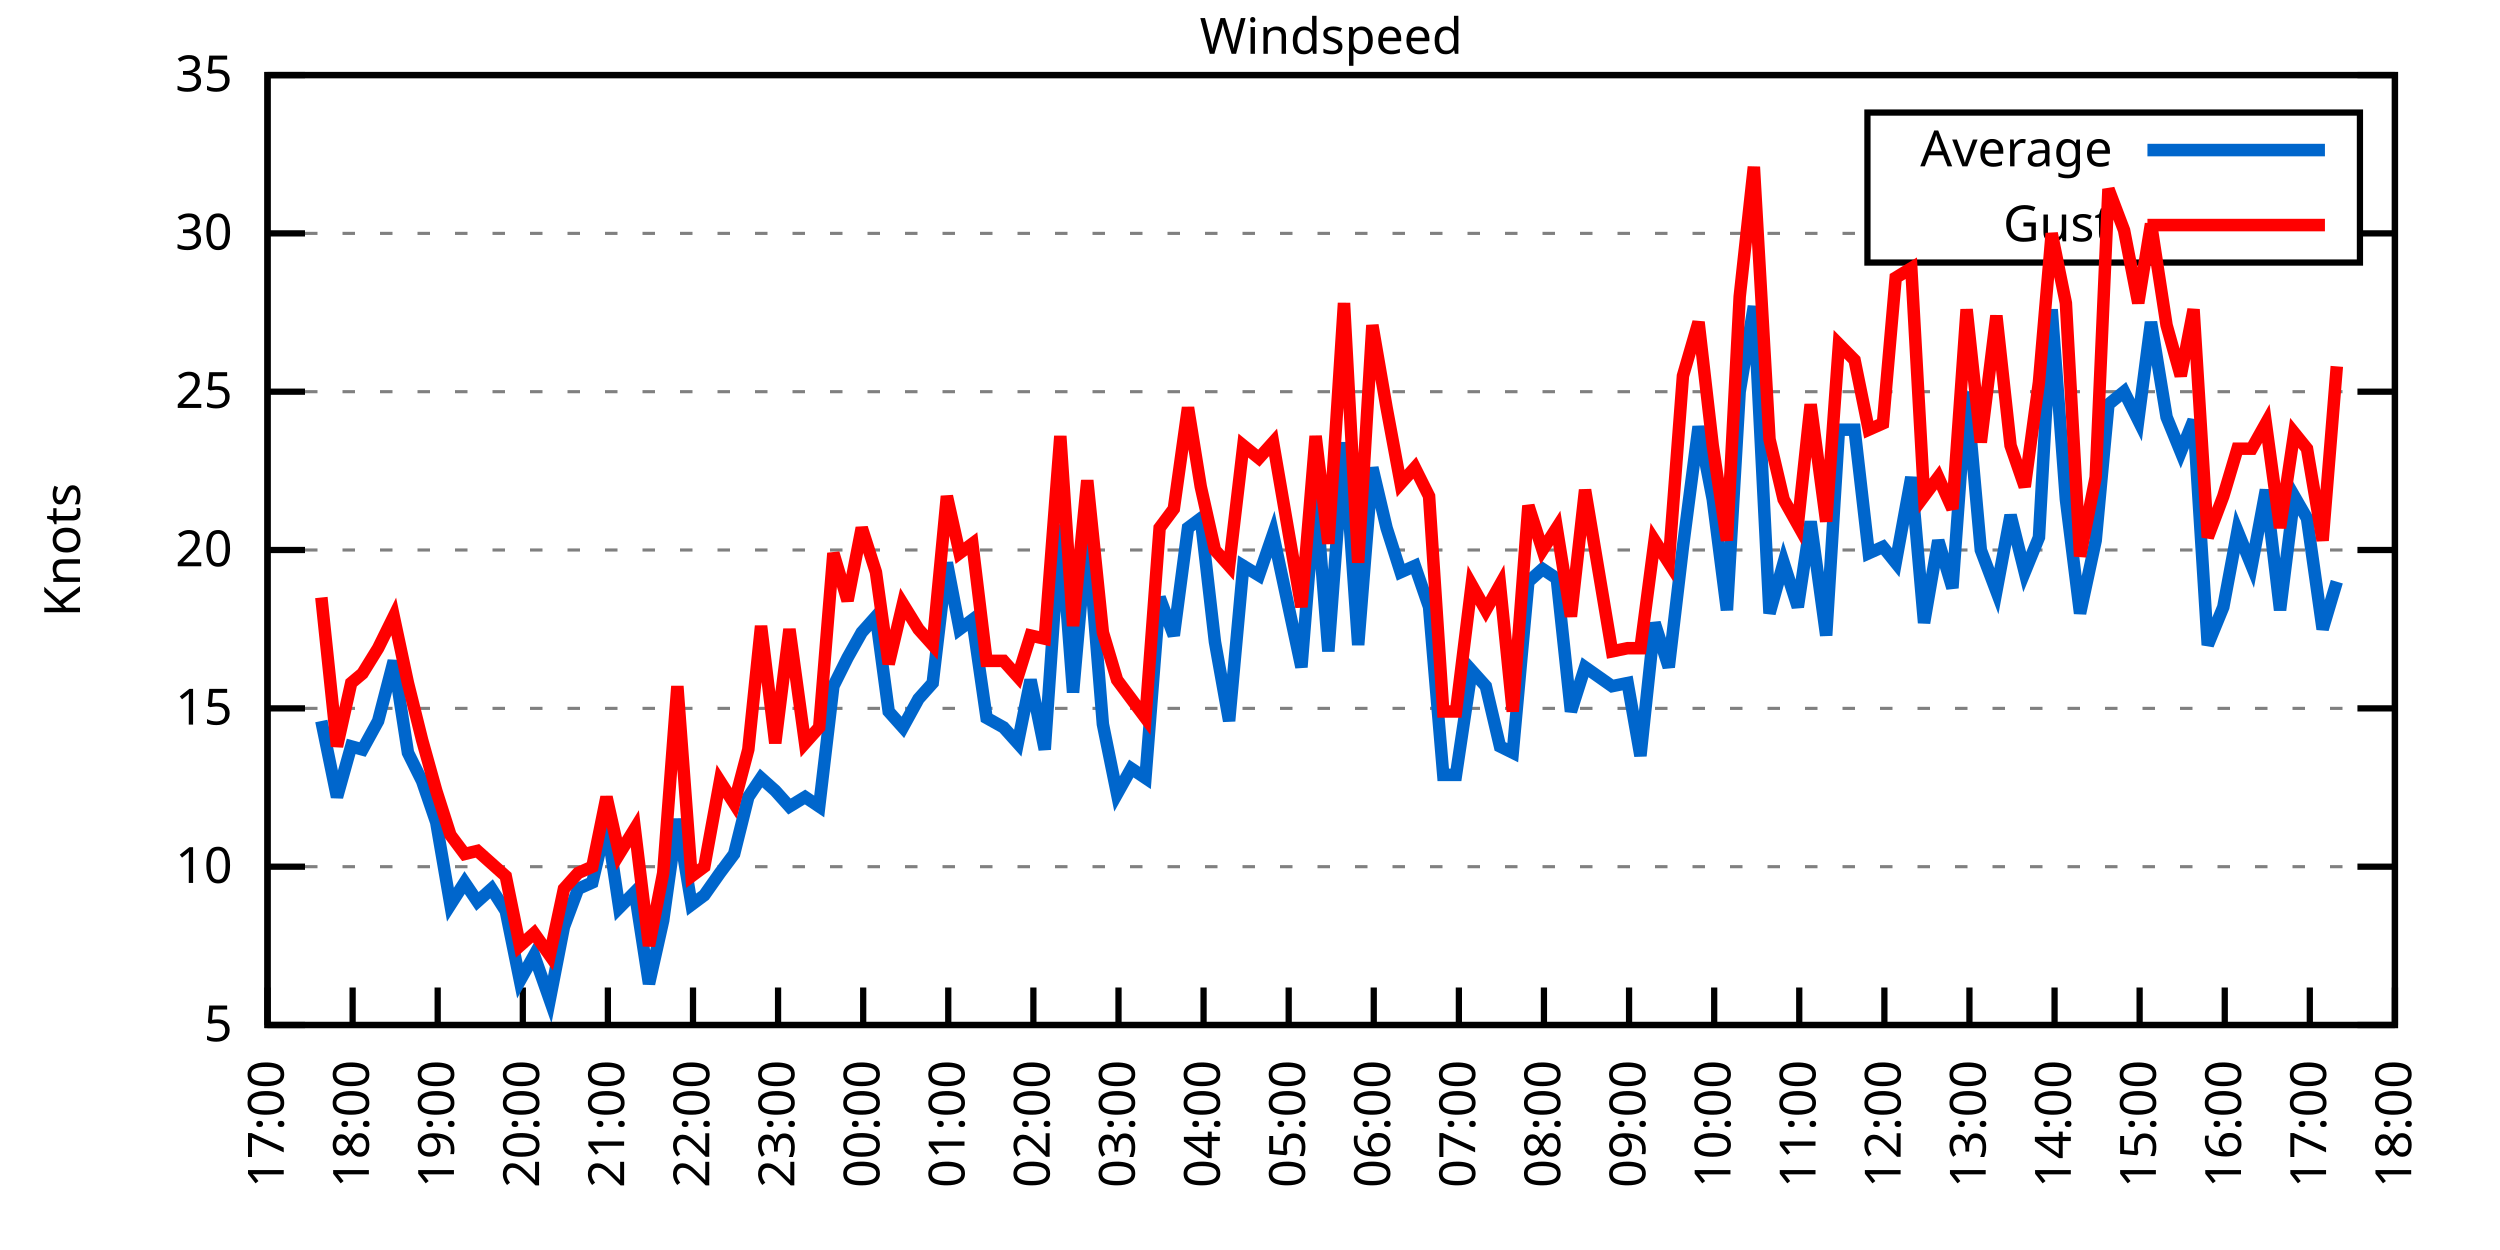
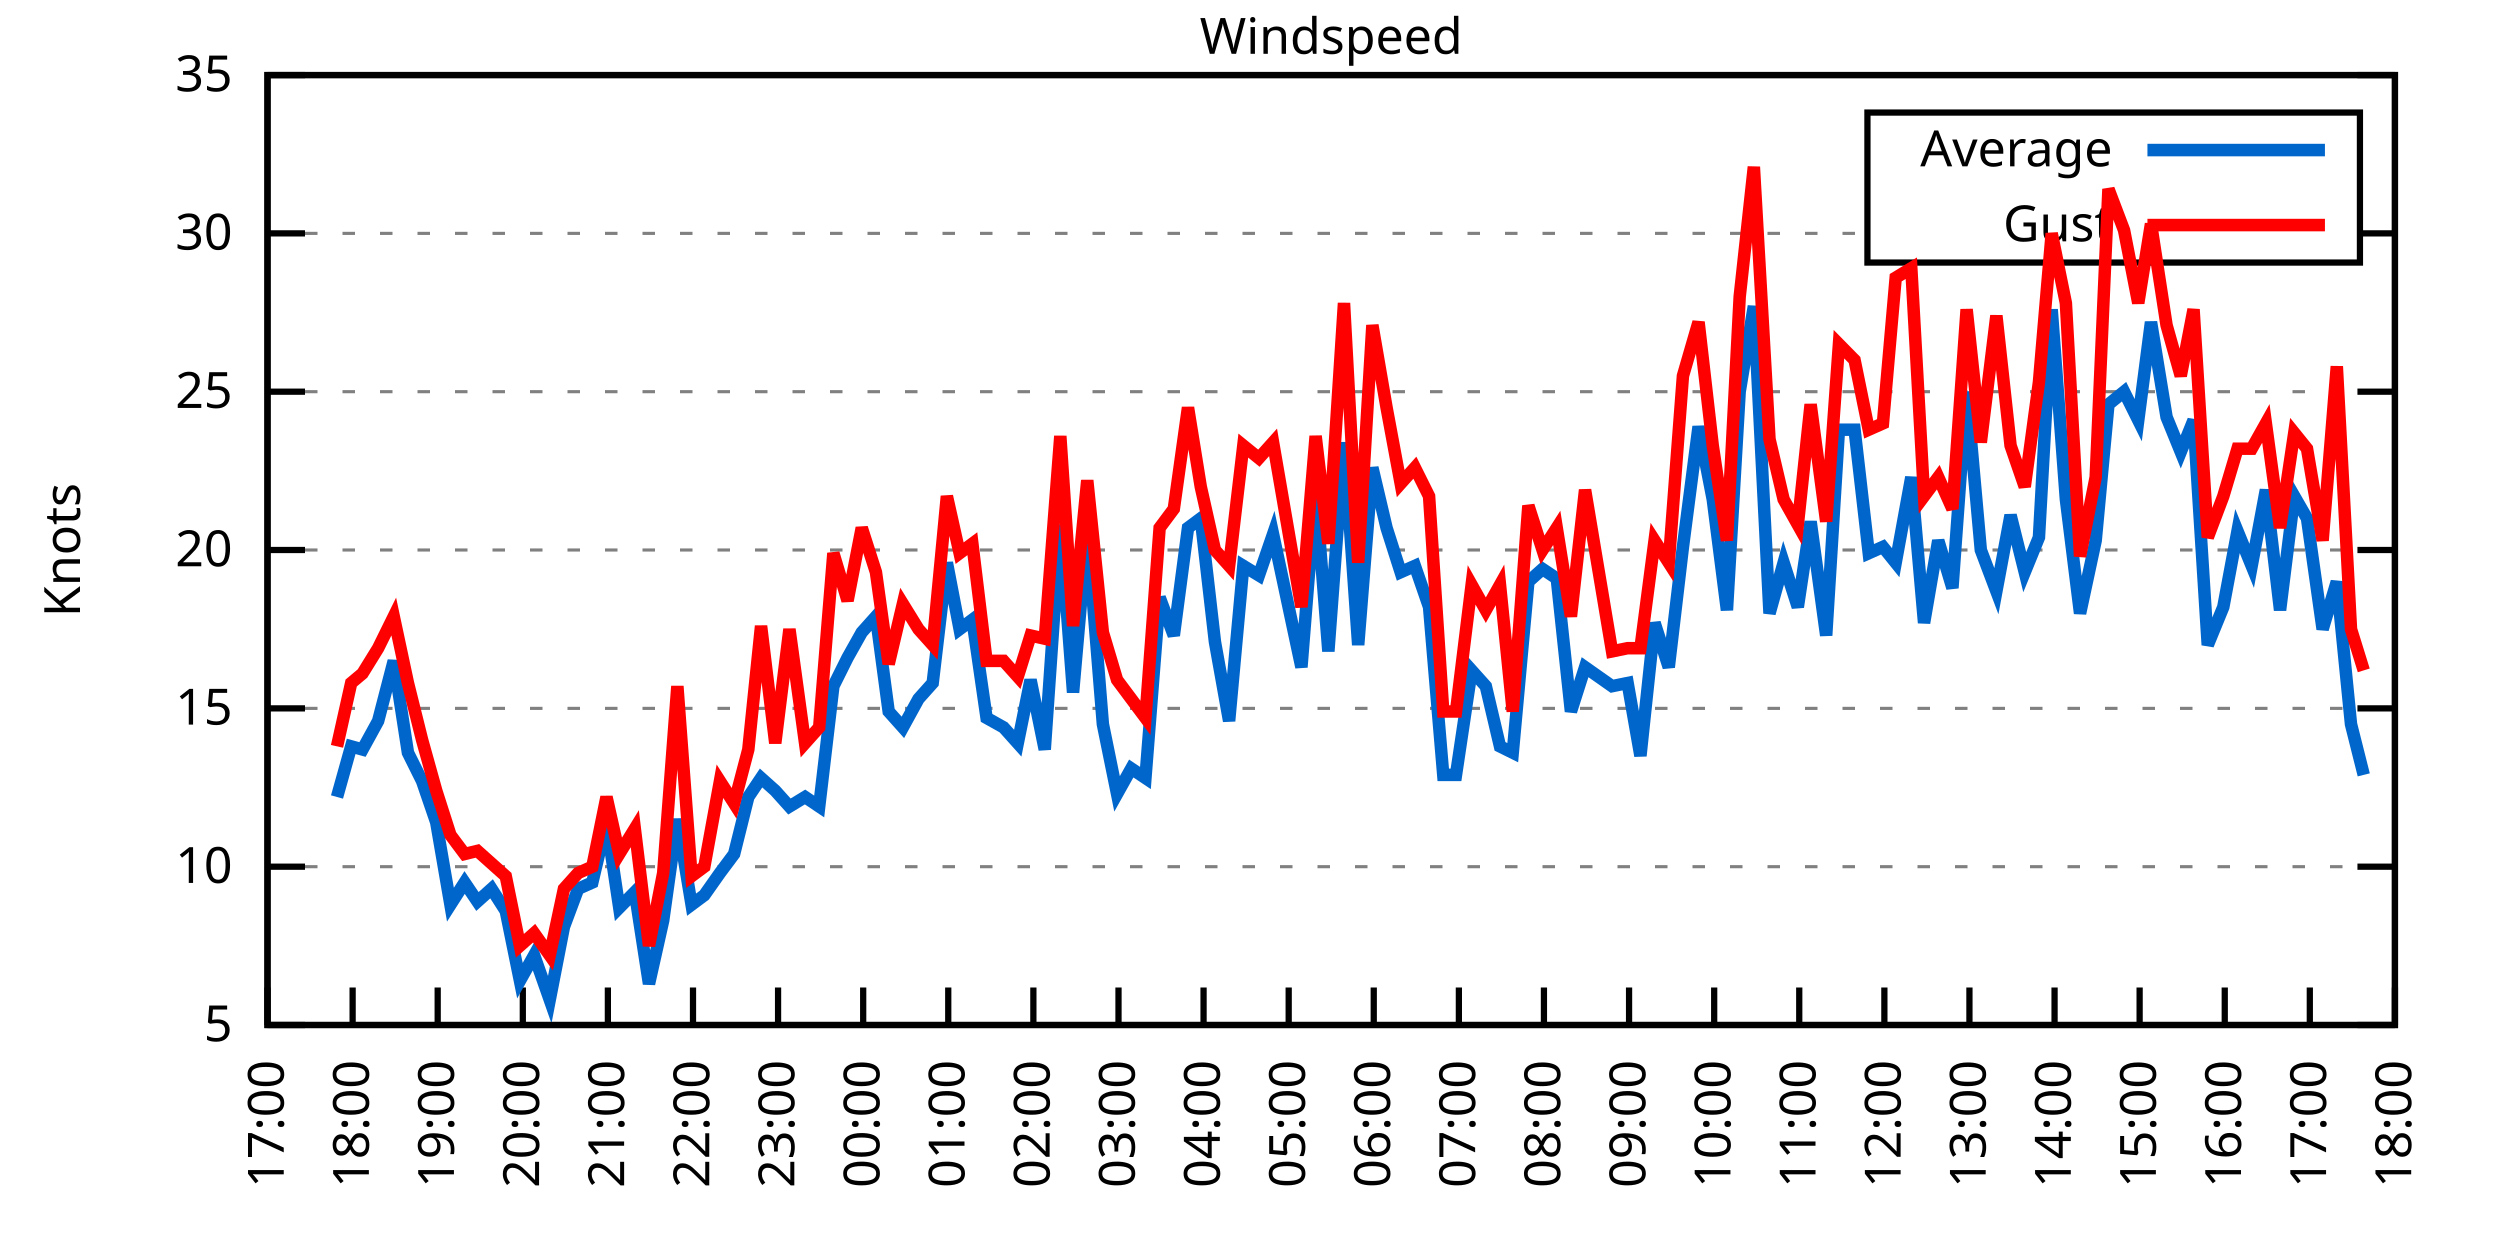
<svg xmlns="http://www.w3.org/2000/svg" xmlns:xlink="http://www.w3.org/1999/xlink" width="400" height="200" viewBox="0 0 400 200">
  <g id="gnuplot_canvas">
    <rect x="0" y="0" width="400" height="200" fill="none" />
    <defs>
      <circle id="gpDot" r="0.5" stroke-width="0.5" stroke="currentColor" />
      <path id="gpPt0" stroke-width="0.333" stroke="currentColor" d="M-1,0 h2 M0,-1 v2" />
      <path id="gpPt1" stroke-width="0.333" stroke="currentColor" d="M-1,-1 L1,1 M1,-1 L-1,1" />
      <path id="gpPt2" stroke-width="0.333" stroke="currentColor" d="M-1,0 L1,0 M0,-1 L0,1 M-1,-1 L1,1 M-1,1 L1,-1" />
      <rect id="gpPt3" stroke-width="0.333" stroke="currentColor" x="-1" y="-1" width="2" height="2" />
      <rect id="gpPt4" stroke-width="0.333" stroke="currentColor" fill="currentColor" x="-1" y="-1" width="2" height="2" />
      <circle id="gpPt5" stroke-width="0.333" stroke="currentColor" cx="0" cy="0" r="1" />
      <use xlink:href="#gpPt5" id="gpPt6" fill="currentColor" stroke="none" />
      <path id="gpPt7" stroke-width="0.333" stroke="currentColor" d="M0,-1.33 L-1.33,0.67 L1.33,0.67 z" />
      <use xlink:href="#gpPt7" id="gpPt8" fill="currentColor" stroke="none" />
      <use xlink:href="#gpPt7" id="gpPt9" stroke="currentColor" transform="rotate(180)" />
      <use xlink:href="#gpPt9" id="gpPt10" fill="currentColor" stroke="none" />
      <use xlink:href="#gpPt3" id="gpPt11" stroke="currentColor" transform="rotate(45)" />
      <use xlink:href="#gpPt11" id="gpPt12" fill="currentColor" stroke="none" />
      <path id="gpPt13" stroke-width="0.333" stroke="currentColor" d="M0,1.330 L1.265,0.411 L0.782,-1.067 L-0.782,-1.076 L-1.265,0.411 z" />
      <use xlink:href="#gpPt13" id="gpPt14" fill="currentColor" stroke="none" />
      <filter id="textbox" filterUnits="objectBoundingBox" x="0" y="0" height="1" width="1">
        <feFlood flood-color="white" flood-opacity="1" result="bgnd" />
        <feComposite in="SourceGraphic" in2="bgnd" operator="atop" />
      </filter>
      <filter id="greybox" filterUnits="objectBoundingBox" x="0" y="0" height="1" width="1">
        <feFlood flood-color="lightgrey" flood-opacity="1" result="grey" />
        <feComposite in="SourceGraphic" in2="grey" operator="atop" />
      </filter>
    </defs>
    <g fill="none" color="white" stroke="currentColor" stroke-width="1.00" stroke-linecap="butt" stroke-linejoin="miter">
</g>
    <g fill="none" color="black" stroke="currentColor" stroke-width="1.00" stroke-linecap="butt" stroke-linejoin="miter">
      <g stroke="none" shape-rendering="crispEdges">
        <polygon fill="rgb(255, 255, 255)" points="42.80,164.00 383.18,164.00 383.18,12.02 42.80,12.02 " />
      </g>
    </g>
    <g fill="none" color="black" stroke="currentColor" stroke-width="1.00" stroke-linecap="butt" stroke-linejoin="miter">
</g>
    <g fill="none" color="black" stroke="black" stroke-width="0.50" stroke-linecap="butt" stroke-linejoin="miter">
</g>
    <g fill="none" color="gray" stroke="currentColor" stroke-width="0.50" stroke-linecap="butt" stroke-linejoin="miter">
      <path stroke="gray" stroke-dasharray="2,4" class="gridline" d="M42.80,164.00 L383.19,164.00  " />
    </g>
    <g fill="none" color="gray" stroke="gray" stroke-width="1.00" stroke-linecap="butt" stroke-linejoin="miter">
</g>
    <g fill="none" color="black" stroke="currentColor" stroke-width="1.00" stroke-linecap="butt" stroke-linejoin="miter">
      <path stroke="black" d="M42.80,164.00 L48.80,164.00 M383.19,164.00 L377.19,164.00  " />
      <g transform="translate(37.20,166.60)" stroke="none" fill="black" font-family="Sans" font-size="8.00" text-anchor="end">
        <text>
          <tspan font-family="Sans"> 5</tspan>
        </text>
      </g>
    </g>
    <g fill="none" color="black" stroke="currentColor" stroke-width="1.00" stroke-linecap="butt" stroke-linejoin="miter">
</g>
    <g fill="none" color="black" stroke="black" stroke-width="0.50" stroke-linecap="butt" stroke-linejoin="miter">
</g>
    <g fill="none" color="gray" stroke="currentColor" stroke-width="0.50" stroke-linecap="butt" stroke-linejoin="miter">
      <path stroke="gray" stroke-dasharray="2,4" class="gridline" d="M42.80,138.67 L383.19,138.67  " />
    </g>
    <g fill="none" color="gray" stroke="gray" stroke-width="1.00" stroke-linecap="butt" stroke-linejoin="miter">
</g>
    <g fill="none" color="black" stroke="currentColor" stroke-width="1.00" stroke-linecap="butt" stroke-linejoin="miter">
      <path stroke="black" d="M42.80,138.67 L48.80,138.67 M383.19,138.67 L377.19,138.67  " />
      <g transform="translate(37.20,141.27)" stroke="none" fill="black" font-family="Sans" font-size="8.00" text-anchor="end">
        <text>
          <tspan font-family="Sans"> 10</tspan>
        </text>
      </g>
    </g>
    <g fill="none" color="black" stroke="currentColor" stroke-width="1.00" stroke-linecap="butt" stroke-linejoin="miter">
</g>
    <g fill="none" color="black" stroke="black" stroke-width="0.50" stroke-linecap="butt" stroke-linejoin="miter">
</g>
    <g fill="none" color="gray" stroke="currentColor" stroke-width="0.50" stroke-linecap="butt" stroke-linejoin="miter">
      <path stroke="gray" stroke-dasharray="2,4" class="gridline" d="M42.80,113.34 L383.19,113.34  " />
    </g>
    <g fill="none" color="gray" stroke="gray" stroke-width="1.00" stroke-linecap="butt" stroke-linejoin="miter">
</g>
    <g fill="none" color="black" stroke="currentColor" stroke-width="1.00" stroke-linecap="butt" stroke-linejoin="miter">
      <path stroke="black" d="M42.80,113.34 L48.80,113.34 M383.19,113.34 L377.19,113.34  " />
      <g transform="translate(37.20,115.94)" stroke="none" fill="black" font-family="Sans" font-size="8.00" text-anchor="end">
        <text>
          <tspan font-family="Sans"> 15</tspan>
        </text>
      </g>
    </g>
    <g fill="none" color="black" stroke="currentColor" stroke-width="1.00" stroke-linecap="butt" stroke-linejoin="miter">
</g>
    <g fill="none" color="black" stroke="black" stroke-width="0.50" stroke-linecap="butt" stroke-linejoin="miter">
</g>
    <g fill="none" color="gray" stroke="currentColor" stroke-width="0.50" stroke-linecap="butt" stroke-linejoin="miter">
      <path stroke="gray" stroke-dasharray="2,4" class="gridline" d="M42.80,88.00 L383.19,88.00  " />
    </g>
    <g fill="none" color="gray" stroke="gray" stroke-width="1.00" stroke-linecap="butt" stroke-linejoin="miter">
</g>
    <g fill="none" color="black" stroke="currentColor" stroke-width="1.00" stroke-linecap="butt" stroke-linejoin="miter">
      <path stroke="black" d="M42.80,88.00 L48.80,88.00 M383.19,88.00 L377.19,88.00  " />
      <g transform="translate(37.20,90.60)" stroke="none" fill="black" font-family="Sans" font-size="8.00" text-anchor="end">
        <text>
          <tspan font-family="Sans"> 20</tspan>
        </text>
      </g>
    </g>
    <g fill="none" color="black" stroke="currentColor" stroke-width="1.00" stroke-linecap="butt" stroke-linejoin="miter">
</g>
    <g fill="none" color="black" stroke="black" stroke-width="0.50" stroke-linecap="butt" stroke-linejoin="miter">
</g>
    <g fill="none" color="gray" stroke="currentColor" stroke-width="0.50" stroke-linecap="butt" stroke-linejoin="miter">
      <path stroke="gray" stroke-dasharray="2,4" class="gridline" d="M42.80,62.67 L383.19,62.67  " />
    </g>
    <g fill="none" color="gray" stroke="gray" stroke-width="1.00" stroke-linecap="butt" stroke-linejoin="miter">
</g>
    <g fill="none" color="black" stroke="currentColor" stroke-width="1.00" stroke-linecap="butt" stroke-linejoin="miter">
      <path stroke="black" d="M42.80,62.67 L48.80,62.67 M383.19,62.67 L377.19,62.67  " />
      <g transform="translate(37.20,65.27)" stroke="none" fill="black" font-family="Sans" font-size="8.00" text-anchor="end">
        <text>
          <tspan font-family="Sans"> 25</tspan>
        </text>
      </g>
    </g>
    <g fill="none" color="black" stroke="currentColor" stroke-width="1.00" stroke-linecap="butt" stroke-linejoin="miter">
</g>
    <g fill="none" color="black" stroke="black" stroke-width="0.50" stroke-linecap="butt" stroke-linejoin="miter">
</g>
    <g fill="none" color="gray" stroke="currentColor" stroke-width="0.50" stroke-linecap="butt" stroke-linejoin="miter">
      <path stroke="gray" stroke-dasharray="2,4" class="gridline" d="M42.80,37.34 L298.79,37.34 M377.59,37.34 L383.19,37.34  " />
    </g>
    <g fill="none" color="gray" stroke="gray" stroke-width="1.00" stroke-linecap="butt" stroke-linejoin="miter">
</g>
    <g fill="none" color="black" stroke="currentColor" stroke-width="1.00" stroke-linecap="butt" stroke-linejoin="miter">
      <path stroke="black" d="M42.80,37.34 L48.80,37.34 M383.19,37.34 L377.19,37.34  " />
      <g transform="translate(37.20,39.94)" stroke="none" fill="black" font-family="Sans" font-size="8.00" text-anchor="end">
        <text>
          <tspan font-family="Sans"> 30</tspan>
        </text>
      </g>
    </g>
    <g fill="none" color="black" stroke="currentColor" stroke-width="1.00" stroke-linecap="butt" stroke-linejoin="miter">
</g>
    <g fill="none" color="black" stroke="black" stroke-width="0.50" stroke-linecap="butt" stroke-linejoin="miter">
</g>
    <g fill="none" color="gray" stroke="currentColor" stroke-width="0.50" stroke-linecap="butt" stroke-linejoin="miter">
      <path stroke="gray" stroke-dasharray="2,4" class="gridline" d="M42.80,12.01 L383.19,12.01  " />
    </g>
    <g fill="none" color="gray" stroke="gray" stroke-width="1.00" stroke-linecap="butt" stroke-linejoin="miter">
</g>
    <g fill="none" color="black" stroke="currentColor" stroke-width="1.00" stroke-linecap="butt" stroke-linejoin="miter">
      <path stroke="black" d="M42.80,12.01 L48.80,12.01 M383.19,12.01 L377.19,12.01  " />
      <g transform="translate(37.20,14.61)" stroke="none" fill="black" font-family="Sans" font-size="8.00" text-anchor="end">
        <text>
          <tspan font-family="Sans"> 35</tspan>
        </text>
      </g>
    </g>
    <g fill="none" color="black" stroke="currentColor" stroke-width="1.00" stroke-linecap="butt" stroke-linejoin="miter">
      <path stroke="black" d="M42.80,164.00 L42.80,158.00  " />
      <g transform="translate(45.40,169.60) rotate(270.00)" stroke="none" fill="black" font-family="Sans" font-size="8.00" text-anchor="end">
        <text>
          <tspan font-family="Sans">17:00</tspan>
        </text>
      </g>
    </g>
    <g fill="none" color="black" stroke="currentColor" stroke-width="1.00" stroke-linecap="butt" stroke-linejoin="miter">
      <path stroke="black" d="M56.42,164.00 L56.42,158.00  " />
      <g transform="translate(59.02,169.60) rotate(270.00)" stroke="none" fill="black" font-family="Sans" font-size="8.00" text-anchor="end">
        <text>
          <tspan font-family="Sans">18:00</tspan>
        </text>
      </g>
    </g>
    <g fill="none" color="black" stroke="currentColor" stroke-width="1.00" stroke-linecap="butt" stroke-linejoin="miter">
      <path stroke="black" d="M70.03,164.00 L70.03,158.00  " />
      <g transform="translate(72.63,169.60) rotate(270.00)" stroke="none" fill="black" font-family="Sans" font-size="8.00" text-anchor="end">
        <text>
          <tspan font-family="Sans">19:00</tspan>
        </text>
      </g>
    </g>
    <g fill="none" color="black" stroke="currentColor" stroke-width="1.00" stroke-linecap="butt" stroke-linejoin="miter">
      <path stroke="black" d="M83.65,164.00 L83.65,158.00  " />
      <g transform="translate(86.25,169.60) rotate(270.00)" stroke="none" fill="black" font-family="Sans" font-size="8.00" text-anchor="end">
        <text>
          <tspan font-family="Sans">20:00</tspan>
        </text>
      </g>
    </g>
    <g fill="none" color="black" stroke="currentColor" stroke-width="1.00" stroke-linecap="butt" stroke-linejoin="miter">
      <path stroke="black" d="M97.26,164.00 L97.26,158.00  " />
      <g transform="translate(99.86,169.60) rotate(270.00)" stroke="none" fill="black" font-family="Sans" font-size="8.00" text-anchor="end">
        <text>
          <tspan font-family="Sans">21:00</tspan>
        </text>
      </g>
    </g>
    <g fill="none" color="black" stroke="currentColor" stroke-width="1.00" stroke-linecap="butt" stroke-linejoin="miter">
      <path stroke="black" d="M110.88,164.00 L110.88,158.00  " />
      <g transform="translate(113.48,169.60) rotate(270.00)" stroke="none" fill="black" font-family="Sans" font-size="8.00" text-anchor="end">
        <text>
          <tspan font-family="Sans">22:00</tspan>
        </text>
      </g>
    </g>
    <g fill="none" color="black" stroke="currentColor" stroke-width="1.00" stroke-linecap="butt" stroke-linejoin="miter">
      <path stroke="black" d="M124.49,164.00 L124.49,158.00  " />
      <g transform="translate(127.09,169.60) rotate(270.00)" stroke="none" fill="black" font-family="Sans" font-size="8.00" text-anchor="end">
        <text>
          <tspan font-family="Sans">23:00</tspan>
        </text>
      </g>
    </g>
    <g fill="none" color="black" stroke="currentColor" stroke-width="1.00" stroke-linecap="butt" stroke-linejoin="miter">
      <path stroke="black" d="M138.11,164.00 L138.11,158.00  " />
      <g transform="translate(140.71,169.60) rotate(270.00)" stroke="none" fill="black" font-family="Sans" font-size="8.00" text-anchor="end">
        <text>
          <tspan font-family="Sans">00:00</tspan>
        </text>
      </g>
    </g>
    <g fill="none" color="black" stroke="currentColor" stroke-width="1.00" stroke-linecap="butt" stroke-linejoin="miter">
      <path stroke="black" d="M151.72,164.00 L151.72,158.00  " />
      <g transform="translate(154.32,169.60) rotate(270.00)" stroke="none" fill="black" font-family="Sans" font-size="8.00" text-anchor="end">
        <text>
          <tspan font-family="Sans">01:00</tspan>
        </text>
      </g>
    </g>
    <g fill="none" color="black" stroke="currentColor" stroke-width="1.00" stroke-linecap="butt" stroke-linejoin="miter">
      <path stroke="black" d="M165.34,164.00 L165.34,158.00  " />
      <g transform="translate(167.94,169.60) rotate(270.00)" stroke="none" fill="black" font-family="Sans" font-size="8.00" text-anchor="end">
        <text>
          <tspan font-family="Sans">02:00</tspan>
        </text>
      </g>
    </g>
    <g fill="none" color="black" stroke="currentColor" stroke-width="1.00" stroke-linecap="butt" stroke-linejoin="miter">
      <path stroke="black" d="M178.96,164.00 L178.96,158.00  " />
      <g transform="translate(181.56,169.60) rotate(270.00)" stroke="none" fill="black" font-family="Sans" font-size="8.00" text-anchor="end">
        <text>
          <tspan font-family="Sans">03:00</tspan>
        </text>
      </g>
    </g>
    <g fill="none" color="black" stroke="currentColor" stroke-width="1.00" stroke-linecap="butt" stroke-linejoin="miter">
      <path stroke="black" d="M192.57,164.00 L192.57,158.00  " />
      <g transform="translate(195.17,169.60) rotate(270.00)" stroke="none" fill="black" font-family="Sans" font-size="8.00" text-anchor="end">
        <text>
          <tspan font-family="Sans">04:00</tspan>
        </text>
      </g>
    </g>
    <g fill="none" color="black" stroke="currentColor" stroke-width="1.00" stroke-linecap="butt" stroke-linejoin="miter">
      <path stroke="black" d="M206.19,164.00 L206.19,158.00  " />
      <g transform="translate(208.79,169.60) rotate(270.00)" stroke="none" fill="black" font-family="Sans" font-size="8.00" text-anchor="end">
        <text>
          <tspan font-family="Sans">05:00</tspan>
        </text>
      </g>
    </g>
    <g fill="none" color="black" stroke="currentColor" stroke-width="1.00" stroke-linecap="butt" stroke-linejoin="miter">
      <path stroke="black" d="M219.80,164.00 L219.80,158.00  " />
      <g transform="translate(222.40,169.60) rotate(270.00)" stroke="none" fill="black" font-family="Sans" font-size="8.00" text-anchor="end">
        <text>
          <tspan font-family="Sans">06:00</tspan>
        </text>
      </g>
    </g>
    <g fill="none" color="black" stroke="currentColor" stroke-width="1.00" stroke-linecap="butt" stroke-linejoin="miter">
      <path stroke="black" d="M233.42,164.00 L233.42,158.00  " />
      <g transform="translate(236.02,169.60) rotate(270.00)" stroke="none" fill="black" font-family="Sans" font-size="8.00" text-anchor="end">
        <text>
          <tspan font-family="Sans">07:00</tspan>
        </text>
      </g>
    </g>
    <g fill="none" color="black" stroke="currentColor" stroke-width="1.00" stroke-linecap="butt" stroke-linejoin="miter">
      <path stroke="black" d="M247.03,164.00 L247.03,158.00  " />
      <g transform="translate(249.63,169.60) rotate(270.00)" stroke="none" fill="black" font-family="Sans" font-size="8.00" text-anchor="end">
        <text>
          <tspan font-family="Sans">08:00</tspan>
        </text>
      </g>
    </g>
    <g fill="none" color="black" stroke="currentColor" stroke-width="1.00" stroke-linecap="butt" stroke-linejoin="miter">
      <path stroke="black" d="M260.65,164.00 L260.65,158.00  " />
      <g transform="translate(263.25,169.60) rotate(270.00)" stroke="none" fill="black" font-family="Sans" font-size="8.00" text-anchor="end">
        <text>
          <tspan font-family="Sans">09:00</tspan>
        </text>
      </g>
    </g>
    <g fill="none" color="black" stroke="currentColor" stroke-width="1.00" stroke-linecap="butt" stroke-linejoin="miter">
      <path stroke="black" d="M274.27,164.00 L274.27,158.00  " />
      <g transform="translate(276.87,169.60) rotate(270.00)" stroke="none" fill="black" font-family="Sans" font-size="8.00" text-anchor="end">
        <text>
          <tspan font-family="Sans">10:00</tspan>
        </text>
      </g>
    </g>
    <g fill="none" color="black" stroke="currentColor" stroke-width="1.00" stroke-linecap="butt" stroke-linejoin="miter">
      <path stroke="black" d="M287.88,164.00 L287.88,158.00  " />
      <g transform="translate(290.48,169.60) rotate(270.00)" stroke="none" fill="black" font-family="Sans" font-size="8.00" text-anchor="end">
        <text>
          <tspan font-family="Sans">11:00</tspan>
        </text>
      </g>
    </g>
    <g fill="none" color="black" stroke="currentColor" stroke-width="1.00" stroke-linecap="butt" stroke-linejoin="miter">
      <path stroke="black" d="M301.50,164.00 L301.50,158.00  " />
      <g transform="translate(304.10,169.60) rotate(270.00)" stroke="none" fill="black" font-family="Sans" font-size="8.00" text-anchor="end">
        <text>
          <tspan font-family="Sans">12:00</tspan>
        </text>
      </g>
    </g>
    <g fill="none" color="black" stroke="currentColor" stroke-width="1.00" stroke-linecap="butt" stroke-linejoin="miter">
      <path stroke="black" d="M315.11,164.00 L315.11,158.00  " />
      <g transform="translate(317.71,169.60) rotate(270.00)" stroke="none" fill="black" font-family="Sans" font-size="8.00" text-anchor="end">
        <text>
          <tspan font-family="Sans">13:00</tspan>
        </text>
      </g>
    </g>
    <g fill="none" color="black" stroke="currentColor" stroke-width="1.00" stroke-linecap="butt" stroke-linejoin="miter">
      <path stroke="black" d="M328.73,164.00 L328.73,158.00  " />
      <g transform="translate(331.33,169.60) rotate(270.00)" stroke="none" fill="black" font-family="Sans" font-size="8.00" text-anchor="end">
        <text>
          <tspan font-family="Sans">14:00</tspan>
        </text>
      </g>
    </g>
    <g fill="none" color="black" stroke="currentColor" stroke-width="1.00" stroke-linecap="butt" stroke-linejoin="miter">
      <path stroke="black" d="M342.34,164.00 L342.34,158.00  " />
      <g transform="translate(344.94,169.60) rotate(270.00)" stroke="none" fill="black" font-family="Sans" font-size="8.00" text-anchor="end">
        <text>
          <tspan font-family="Sans">15:00</tspan>
        </text>
      </g>
    </g>
    <g fill="none" color="black" stroke="currentColor" stroke-width="1.00" stroke-linecap="butt" stroke-linejoin="miter">
      <path stroke="black" d="M355.96,164.00 L355.96,158.00  " />
      <g transform="translate(358.56,169.60) rotate(270.00)" stroke="none" fill="black" font-family="Sans" font-size="8.00" text-anchor="end">
        <text>
          <tspan font-family="Sans">16:00</tspan>
        </text>
      </g>
    </g>
    <g fill="none" color="black" stroke="currentColor" stroke-width="1.00" stroke-linecap="butt" stroke-linejoin="miter">
      <path stroke="black" d="M369.57,164.00 L369.57,158.00  " />
      <g transform="translate(372.17,169.60) rotate(270.00)" stroke="none" fill="black" font-family="Sans" font-size="8.00" text-anchor="end">
        <text>
          <tspan font-family="Sans">17:00</tspan>
        </text>
      </g>
    </g>
    <g fill="none" color="black" stroke="currentColor" stroke-width="1.00" stroke-linecap="butt" stroke-linejoin="miter">
      <path stroke="black" d="M383.19,164.00 L383.19,158.00  " />
      <g transform="translate(385.79,169.60) rotate(270.00)" stroke="none" fill="black" font-family="Sans" font-size="8.00" text-anchor="end">
        <text>
          <tspan font-family="Sans">18:00</tspan>
        </text>
      </g>
    </g>
    <g fill="none" color="black" stroke="currentColor" stroke-width="1.00" stroke-linecap="butt" stroke-linejoin="miter">
</g>
    <g fill="none" color="black" stroke="currentColor" stroke-width="1.00" stroke-linecap="butt" stroke-linejoin="miter">
      <path stroke="black" d="M42.80,12.01 L42.80,164.00 L383.19,164.00 L383.19,12.01 L42.80,12.01 Z  " />
    </g>
    <g fill="none" color="black" stroke="currentColor" stroke-width="1.00" stroke-linecap="butt" stroke-linejoin="miter">
</g>
    <g fill="none" color="black" stroke="currentColor" stroke-width="1.00" stroke-linecap="butt" stroke-linejoin="miter">
      <path stroke="black" d="M298.79,42.01 L298.79,18.01 L377.59,18.01 L377.59,42.01 L298.79,42.01 Z  " />
    </g>
    <g id="Windspeed_plot_1">
      <g fill="none" color="white" stroke="black" stroke-width="2.00" stroke-linecap="butt" stroke-linejoin="miter">
</g>
      <g fill="none" color="black" stroke="currentColor" stroke-width="2.00" stroke-linecap="butt" stroke-linejoin="miter">
        <g transform="translate(337.99,26.61)" stroke="none" fill="black" font-family="Sans" font-size="8.00" text-anchor="end">
          <text>
            <tspan font-family="Sans">Average</tspan>
          </text>
        </g>
      </g>
      <g fill="none" color="black" stroke="currentColor" stroke-width="2.00" stroke-linecap="butt" stroke-linejoin="miter">
-         <path stroke="rgb(  0, 102, 204)" d="M343.59,24.01 L371.99,24.01 M51.42,115.36 L53.92,127.52 L56.19,119.42 L58.00,119.92 L60.50,115.36 L63.00,105.74   L65.27,120.43 L67.54,124.99 L69.80,131.58 L72.07,144.75 L74.34,141.20 L76.39,144.24 L78.65,142.21 L80.92,145.76   L83.19,156.91 L85.46,152.85 L87.96,159.95 L90.23,148.29 L92.50,142.21 L94.77,141.20 L97.04,131.58 L99.08,145.25   L101.57,142.72 L103.84,157.41 L106.11,147.28 L108.38,131.07 L110.65,144.75 L112.69,143.23 L115.19,139.68 L117.46,136.64   L119.73,127.52 L121.77,124.48 L124.04,126.51 L126.31,129.04 L128.81,127.52 L131.07,129.04 L133.34,109.79 L135.61,105.23   L137.88,101.18 L140.15,98.64 L142.19,113.84 L144.46,116.38 L146.96,111.82 L149.23,109.28 L151.50,90.03 L153.54,100.67   L155.58,99.15 L157.85,114.86 L160.57,116.38 L162.84,118.91 L164.89,108.78 L167.16,119.92 L169.65,83.95 L171.69,110.80   L173.96,84.97 L176.46,115.87 L178.73,127.02 L181.00,122.96 L183.27,124.48 L185.54,95.60 L187.81,101.68 L190.08,84.46   L192.12,82.94 L194.39,102.70 L196.66,115.36 L198.93,90.54 L201.42,92.06 L203.69,85.47 L208.23,106.75 L210.50,78.38   L212.54,104.22 L215.04,70.78 L217.31,103.20 L219.58,74.83 L221.85,84.46 L224.11,91.55 L226.38,90.54 L228.65,97.12   L230.92,123.98 L232.96,123.98 L235.46,107.26 L237.73,109.79 L240.00,119.42 L242.04,120.43 L244.54,93.07 L246.81,91.04   L249.08,92.56 L251.35,113.84 L253.61,106.75 L257.93,109.79 L260.42,109.28 L262.47,120.94 L264.73,99.66 L267.00,106.75   L269.27,87.50 L271.77,68.25 L274.04,79.90 L276.31,97.63 L278.35,62.67 L280.62,48.99 L283.12,98.14 L285.38,90.03   L287.65,97.12 L289.70,83.45 L292.19,101.68 L294.23,68.75 L296.73,68.75 L299.00,88.51 L301.27,87.50 L303.31,90.03   L305.81,76.35 L307.85,99.66 L310.12,86.49 L312.39,94.08 L314.66,62.67 L316.93,88.00 L319.42,94.59 L321.69,82.43   L323.96,91.55 L326.23,85.98 L328.27,49.50 L330.54,79.90 L332.81,98.14 L335.31,86.49 L337.35,64.70 L339.85,62.67   L342.12,67.23 L344.16,51.53 L346.65,66.73 L348.92,72.30 L350.97,67.23 L353.24,103.20 L355.73,97.12 L358.00,84.97   L360.27,90.54 L362.54,78.38 L364.81,97.63 L367.08,79.39 L369.12,82.94 L371.62,100.67 L373.89,93.07  " />
+         <path stroke="rgb(  0, 102, 204)" d="M343.59,24.01 L371.99,24.01 M53.92,127.52 L56.19,119.42 L58.00,119.92 L60.50,115.36 L63.00,105.74 L65.27,120.43   L67.54,124.99 L69.80,131.58 L72.07,144.75 L74.34,141.20 L76.39,144.24 L78.65,142.21 L80.92,145.76 L83.19,156.91   L85.46,152.85 L87.96,159.95 L90.23,148.29 L92.50,142.21 L94.77,141.20 L97.04,131.58 L99.08,145.25 L101.57,142.72   L103.84,157.41 L106.11,147.28 L108.38,131.07 L110.65,144.75 L112.69,143.23 L115.19,139.68 L117.46,136.64 L119.73,127.52   L121.77,124.48 L124.04,126.51 L126.31,129.04 L128.81,127.52 L131.07,129.04 L133.34,109.79 L135.61,105.23 L137.88,101.18   L140.15,98.64 L142.19,113.84 L144.46,116.38 L146.96,111.82 L149.23,109.28 L151.50,90.03 L153.54,100.67 L155.58,99.15   L157.85,114.86 L160.57,116.38 L162.84,118.91 L164.89,108.78 L167.16,119.92 L169.65,83.95 L171.69,110.80 L173.96,84.97   L176.46,115.87 L178.73,127.02 L181.00,122.96 L183.27,124.48 L185.54,95.60 L187.81,101.68 L190.08,84.46 L192.12,82.94   L194.39,102.70 L196.66,115.36 L198.93,90.54 L201.42,92.06 L203.69,85.47 L208.23,106.75 L210.50,78.38 L212.54,104.22   L215.04,70.78 L217.31,103.20 L219.58,74.83 L221.85,84.46 L224.11,91.55 L226.38,90.54 L228.65,97.12 L230.92,123.98   L232.96,123.98 L235.46,107.26 L237.73,109.79 L240.00,119.42 L242.04,120.43 L244.54,93.07 L246.81,91.04 L249.08,92.56   L251.35,113.84 L253.61,106.75 L257.93,109.79 L260.42,109.28 L262.47,120.94 L264.73,99.66 L267.00,106.75 L269.27,87.50   L271.77,68.25 L274.04,79.90 L276.31,97.63 L278.35,62.67 L280.62,48.99 L283.12,98.14 L285.38,90.03 L287.65,97.12   L289.70,83.45 L292.19,101.68 L294.23,68.75 L296.73,68.75 L299.00,88.51 L301.27,87.50 L303.31,90.03 L305.81,76.35   L307.85,99.66 L310.12,86.49 L312.39,94.08 L314.66,62.67 L316.93,88.00 L319.42,94.59 L321.69,82.43 L323.96,91.55   L326.23,85.98 L328.27,49.50 L330.54,79.90 L332.81,98.14 L335.31,86.49 L337.35,64.70 L339.85,62.67 L342.12,67.23   L344.16,51.53 L346.65,66.73 L348.92,72.30 L350.97,67.23 L353.24,103.20 L355.73,97.12 L358.00,84.97 L360.27,90.54   L362.54,78.38 L364.81,97.63 L367.08,79.39 L369.12,82.94 L371.62,100.67 L373.89,93.07 L376.16,115.87 L378.20,123.98    " />
      </g>
    </g>
    <g id="Windspeed_plot_2">
      <g fill="none" color="black" stroke="currentColor" stroke-width="2.00" stroke-linecap="butt" stroke-linejoin="miter">
        <g transform="translate(337.99,38.61)" stroke="none" fill="black" font-family="Sans" font-size="8.00" text-anchor="end">
          <text>
            <tspan font-family="Sans">Gust</tspan>
          </text>
        </g>
      </g>
      <g fill="none" color="black" stroke="currentColor" stroke-width="2.00" stroke-linecap="butt" stroke-linejoin="miter">
-         <path stroke="rgb(255,   0,   0)" d="M343.59,36.01 L371.99,36.01 M51.42,95.60 L53.92,119.42 L56.19,109.28 L58.00,107.76 L60.50,103.71 L63.00,98.64   L65.27,109.28 L67.54,118.40 L69.80,126.51 L72.07,133.60 L74.34,136.64 L76.39,136.14 L78.65,138.16 L80.92,140.19   L83.19,151.33 L85.46,149.31 L87.96,152.85 L90.23,142.21 L92.50,139.68 L94.77,138.67 L97.04,127.52 L99.08,136.64   L101.57,132.59 L103.84,151.33 L106.11,139.68 L108.38,109.79 L110.65,140.19 L112.69,138.67 L115.19,124.99 L117.46,128.54   L119.73,119.92 L121.77,100.16 L124.04,118.91 L126.31,100.67 L128.81,118.91 L131.07,116.38 L133.34,88.51 L135.61,96.11   L137.88,84.46 L140.15,91.55 L142.19,106.24 L144.46,96.62 L146.96,100.67 L149.23,103.20 L151.50,79.39 L153.54,88.51   L155.58,86.99 L157.85,105.74 L160.57,105.74 L162.84,108.27 L164.89,101.68 L167.16,102.19 L169.65,69.77 L171.69,100.16   L173.96,76.86 L176.46,101.18 L178.73,108.78 L181.00,111.82 L183.27,114.86 L185.54,84.46 L187.81,81.42 L190.08,65.21   L192.12,77.87 L194.39,88.00 L196.66,90.54 L198.93,71.29 L201.42,73.31 L203.69,70.78 L208.23,97.12 L210.50,69.77   L212.54,86.99 L215.04,48.49 L217.31,90.03 L219.58,52.03 L221.85,65.21 L224.11,77.37 L226.38,74.83 L228.65,79.39   L230.92,113.84 L232.96,113.84 L235.46,93.58 L237.73,97.63 L240.00,93.58 L242.04,113.84 L244.54,80.91 L246.81,88.00   L249.08,84.46 L251.35,98.64 L253.61,78.38 L257.93,104.22 L260.42,103.71 L262.47,103.71 L264.73,86.49 L267.00,90.03   L269.27,60.14 L271.77,51.53 L274.04,71.29 L276.31,86.49 L278.35,47.47 L280.62,26.70 L283.12,70.27 L285.38,79.90   L287.65,83.95 L289.70,64.70 L292.19,83.45 L294.23,55.07 L296.73,57.61 L299.00,68.75 L301.27,67.74 L303.31,44.43   L305.81,42.91 L307.85,79.39 L310.12,76.35 L312.39,81.42 L314.66,49.50 L316.93,70.78 L319.42,50.51 L321.69,71.29   L323.96,77.87 L326.23,61.15 L328.27,37.34 L330.54,48.49 L332.81,89.02 L335.31,76.35 L337.35,30.25 L339.85,36.84   L342.12,48.49 L344.16,35.82 L346.65,52.03 L348.92,60.14 L350.97,49.50 L353.24,85.98 L355.73,79.39 L358.00,71.79   L360.27,71.79 L362.54,67.74 L364.81,84.46 L367.08,69.26 L369.12,71.79 L371.62,86.49 L373.89,58.62  " />
+         <path stroke="rgb(255,   0,   0)" d="M343.59,36.01 L371.99,36.01 M53.92,119.42 L56.19,109.28 L58.00,107.76 L60.50,103.71 L63.00,98.64 L65.27,109.28   L67.54,118.40 L69.80,126.51 L72.07,133.60 L74.34,136.64 L76.39,136.14 L78.65,138.16 L80.92,140.19 L83.19,151.33   L85.46,149.31 L87.96,152.85 L90.23,142.21 L92.50,139.68 L94.77,138.67 L97.04,127.52 L99.08,136.64 L101.57,132.59   L103.84,151.33 L106.11,139.68 L108.38,109.79 L110.65,140.19 L112.69,138.67 L115.19,124.99 L117.46,128.54 L119.73,119.92   L121.77,100.16 L124.04,118.91 L126.31,100.67 L128.81,118.91 L131.07,116.38 L133.34,88.51 L135.61,96.11 L137.88,84.46   L140.15,91.55 L142.19,106.24 L144.46,96.62 L146.96,100.67 L149.23,103.20 L151.50,79.39 L153.54,88.51 L155.58,86.99   L157.85,105.74 L160.57,105.74 L162.84,108.27 L164.89,101.68 L167.16,102.19 L169.65,69.77 L171.69,100.16 L173.96,76.86   L176.46,101.18 L178.73,108.78 L181.00,111.82 L183.27,114.86 L185.54,84.46 L187.81,81.42 L190.08,65.21 L192.12,77.87   L194.39,88.00 L196.66,90.54 L198.93,71.29 L201.42,73.31 L203.69,70.78 L208.23,97.12 L210.50,69.77 L212.54,86.99   L215.04,48.49 L217.31,90.03 L219.58,52.03 L221.85,65.21 L224.11,77.37 L226.38,74.83 L228.65,79.39 L230.92,113.84   L232.96,113.84 L235.46,93.58 L237.73,97.63 L240.00,93.58 L242.04,113.84 L244.54,80.91 L246.81,88.00 L249.08,84.46   L251.35,98.64 L253.61,78.38 L257.93,104.22 L260.42,103.71 L262.47,103.71 L264.73,86.49 L267.00,90.03 L269.27,60.14   L271.77,51.53 L274.04,71.29 L276.31,86.49 L278.35,47.47 L280.62,26.70 L283.12,70.27 L285.38,79.90 L287.65,83.95   L289.70,64.70 L292.19,83.45 L294.23,55.07 L296.73,57.61 L299.00,68.75 L301.27,67.74 L303.31,44.43 L305.81,42.91   L307.85,79.39 L310.12,76.35 L312.39,81.42 L314.66,49.50 L316.93,70.78 L319.42,50.51 L321.69,71.29 L323.96,77.87   L326.23,61.15 L328.27,37.34 L330.54,48.49 L332.81,89.02 L335.31,76.35 L337.35,30.25 L339.85,36.84 L342.12,48.49   L344.16,35.82 L346.65,52.03 L348.92,60.14 L350.97,49.50 L353.24,85.98 L355.73,79.39 L358.00,71.79 L360.27,71.79   L362.54,67.74 L364.81,84.46 L367.08,69.26 L369.12,71.79 L371.62,86.49 L373.89,58.62 L376.16,100.67 L378.20,107.26    " />
      </g>
    </g>
    <g fill="none" color="black" stroke="currentColor" stroke-width="2.00" stroke-linecap="butt" stroke-linejoin="miter">
</g>
    <g fill="none" color="black" stroke="black" stroke-width="1.00" stroke-linecap="butt" stroke-linejoin="miter">
</g>
    <g fill="none" color="black" stroke="currentColor" stroke-width="1.00" stroke-linecap="butt" stroke-linejoin="miter">
      <path stroke="black" d="M42.80,12.01 L42.80,164.00 L383.19,164.00 L383.19,12.01 L42.80,12.01 Z  " />
      <g transform="translate(12.80,88.01) rotate(270.00)" stroke="none" fill="black" font-family="Sans" font-size="8.00" text-anchor="middle">
        <text>
          <tspan font-family="Sans">Knots</tspan>
        </text>
      </g>
    </g>
    <g fill="none" color="black" stroke="currentColor" stroke-width="1.00" stroke-linecap="butt" stroke-linejoin="miter">
</g>
    <g fill="none" color="black" stroke="currentColor" stroke-width="1.00" stroke-linecap="butt" stroke-linejoin="miter">
      <g transform="translate(212.99,8.61)" stroke="none" fill="black" font-family="Sans" font-size="8.00" text-anchor="middle">
        <text>
          <tspan font-family="Sans">Windspeed</tspan>
        </text>
      </g>
    </g>
    <g fill="none" color="black" stroke="currentColor" stroke-width="1.00" stroke-linecap="butt" stroke-linejoin="miter">
</g>
  </g>
</svg>
